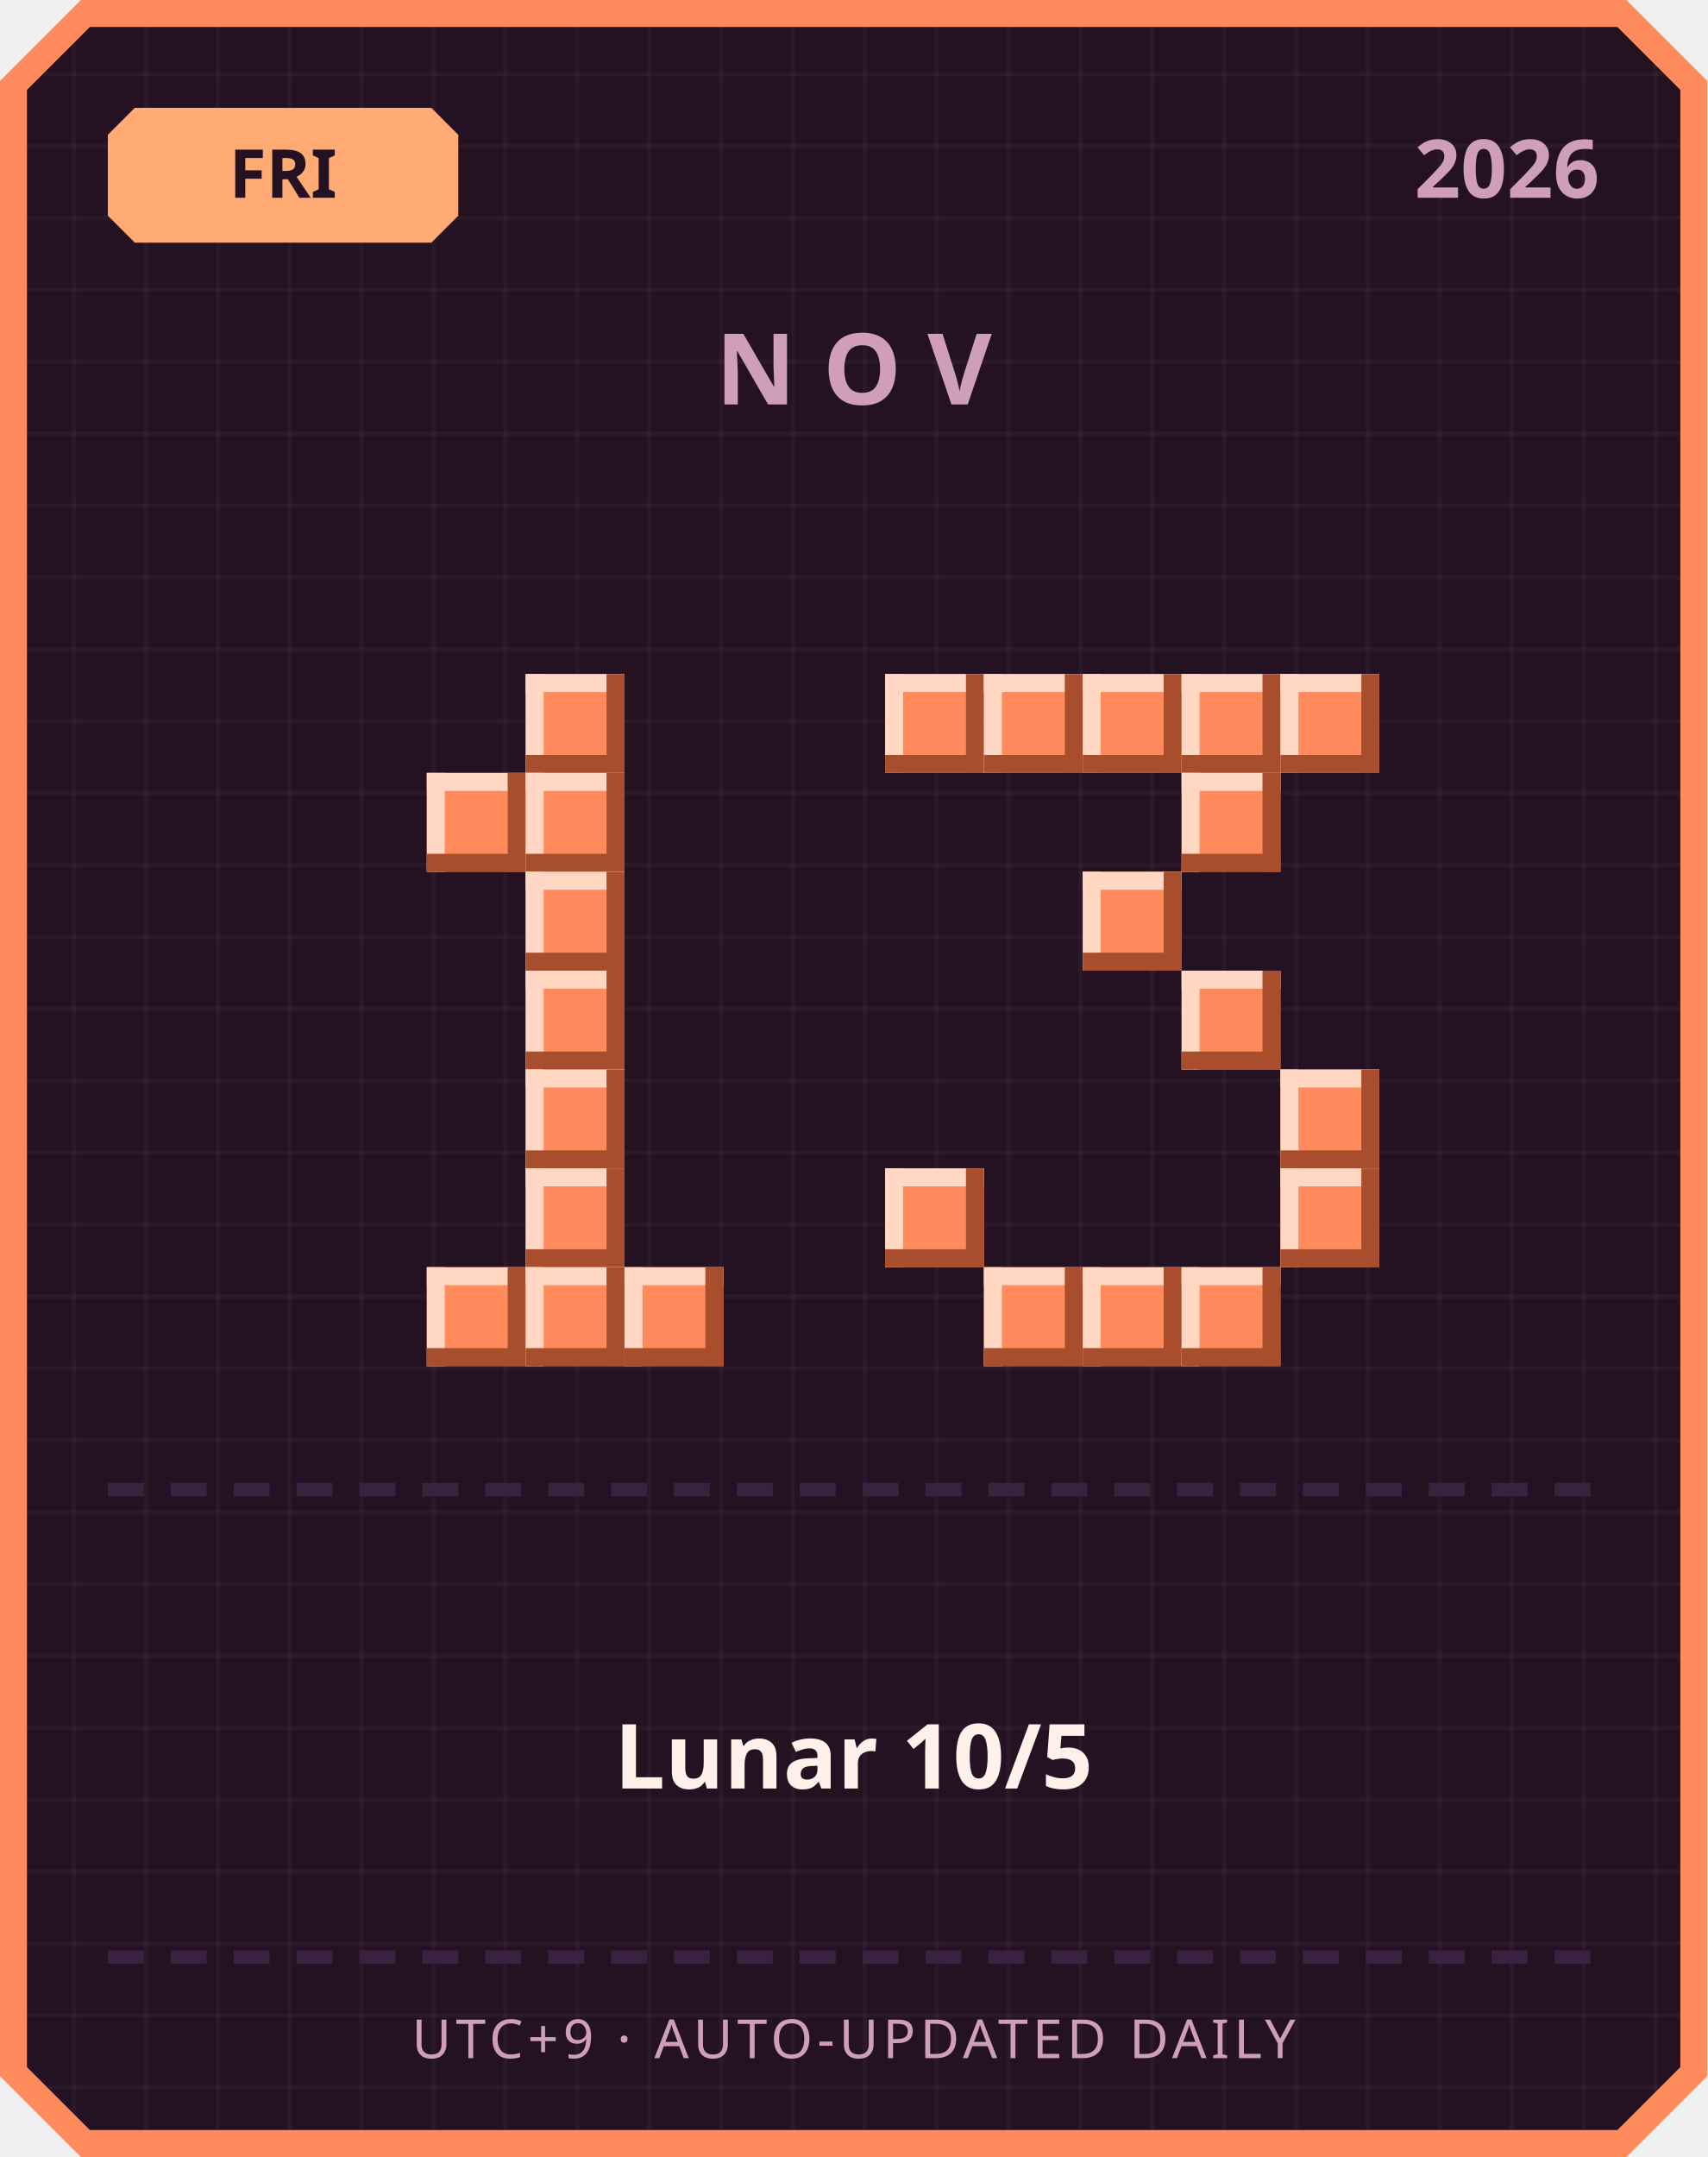
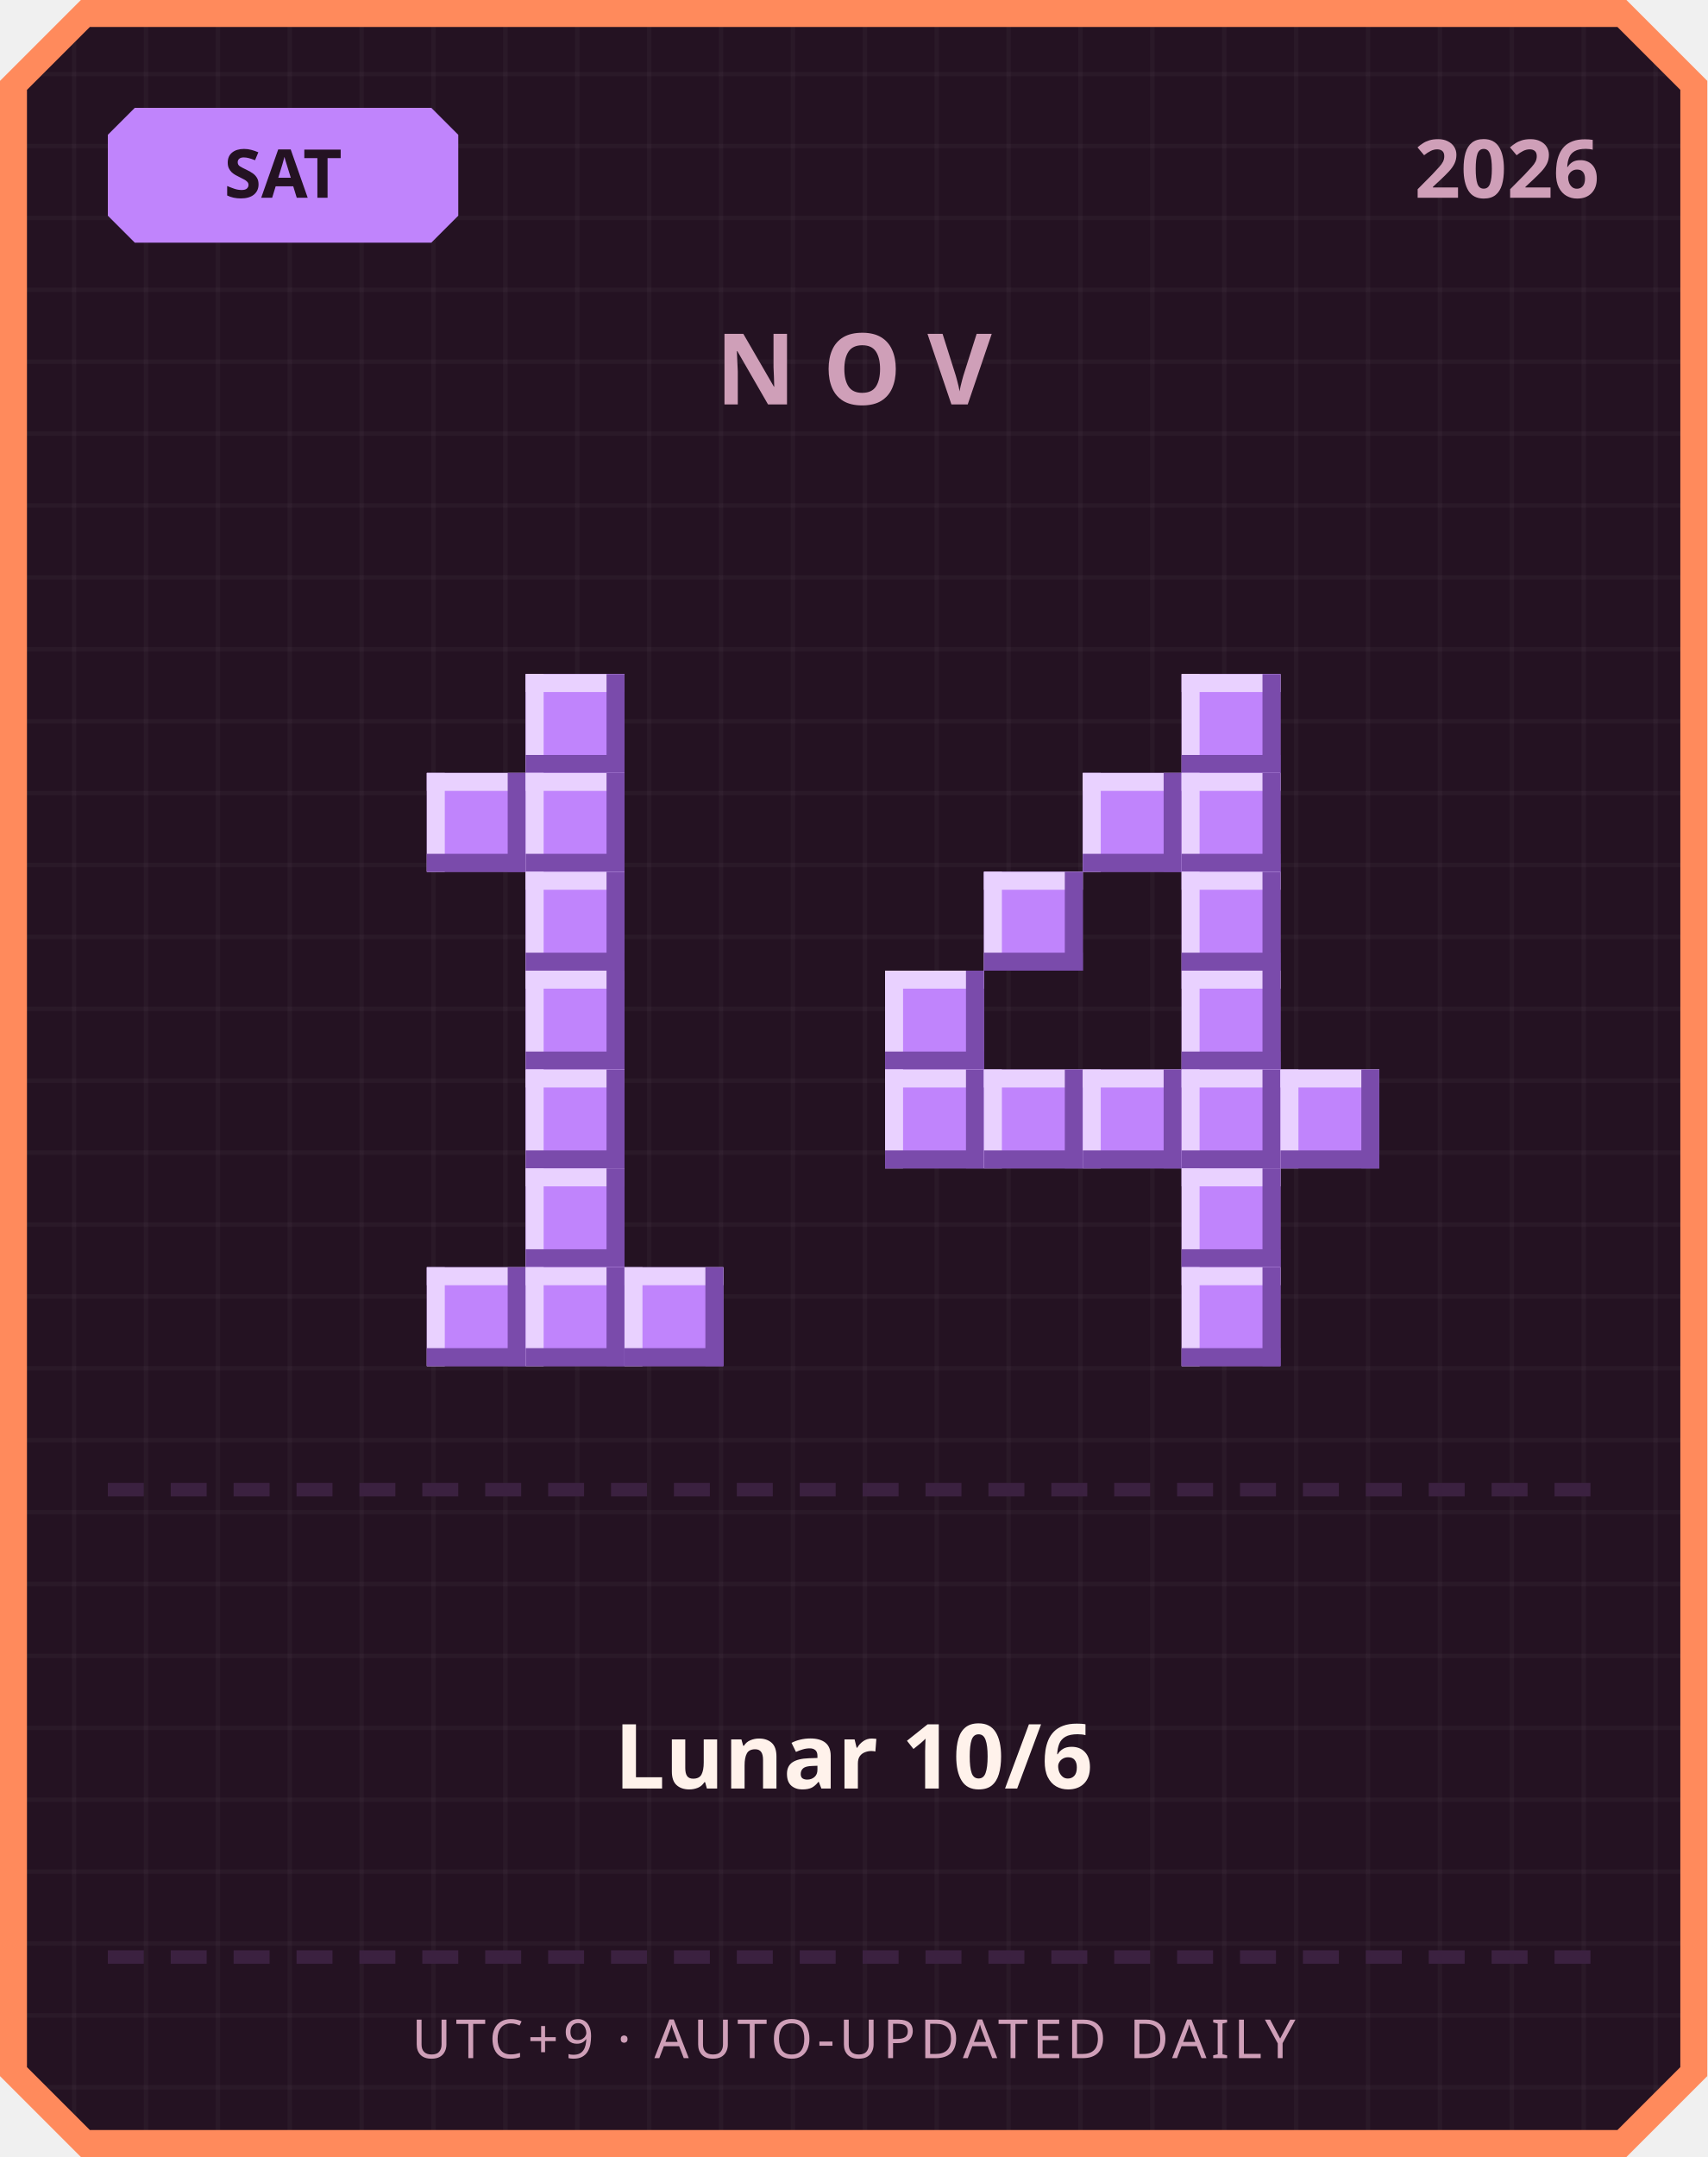
<svg xmlns="http://www.w3.org/2000/svg" width="380" height="480" viewBox="0 0 380 480">
  <defs>
    <pattern id="grid" width="16" height="16" patternUnits="userSpaceOnUse">
      <rect width="16" height="16" fill="#241222" />
      <rect width="1" height="16" fill="#ffffff" opacity="0.03" />
      <rect width="16" height="1" fill="#ffffff" opacity="0.03" />
    </pattern>
  </defs>
  <path d="M 18,0 L 362,0 L 380,18 L 380,462 L 362,480 L 18,480 L 0,462 L 0,18 Z" fill="#ff8a5c" />
  <path d="M 20,6 L 360,6 L 374,20 L 374,460 L 360,474 L 20,474 L 6,460 L 6,20 Z" fill="url(#grid)" />
-   <path d="M 30,24 L 96,24 L 102,30 L 102,48 L 96,54 L 30,54 L 24,48 L 24,30 Z" fill="#ffab73" />
-   <text x="63" y="44" text-anchor="middle" font-family="'Segoe UI', sans-serif" font-size="15" font-weight="700" fill="#241222">FRI</text>
+   <path d="M 30,24 L 96,24 L 102,30 L 102,48 L 96,54 L 30,54 L 24,48 L 24,30 Z" fill="#c084fc" />
+   <text x="63" y="44" text-anchor="middle" font-family="'Segoe UI', sans-serif" font-size="15" font-weight="700" fill="#241222">SAT</text>
  <text x="356" y="44" text-anchor="end" font-family="'Segoe UI', sans-serif" font-size="18" font-weight="700" fill="#cf9fb8">2026</text>
  <text x="190" y="90" text-anchor="middle" font-family="'Segoe UI', sans-serif" font-size="22" font-weight="700" letter-spacing="6" fill="#cf9fb8">NOV</text>
-   <rect x="117" y="150" width="22" height="22" fill="#ff8a5c" />
-   <rect x="117" y="150" width="22" height="4" fill="#ffd7c2" />
-   <rect x="117" y="150" width="4" height="22" fill="#ffd7c2" />
-   <rect x="117" y="168" width="22" height="4" fill="#a84e2c" />
-   <rect x="135" y="150" width="4" height="22" fill="#a84e2c" />
-   <rect x="95" y="172" width="22" height="22" fill="#ff8a5c" />
-   <rect x="95" y="172" width="22" height="4" fill="#ffd7c2" />
-   <rect x="95" y="172" width="4" height="22" fill="#ffd7c2" />
-   <rect x="95" y="190" width="22" height="4" fill="#a84e2c" />
-   <rect x="113" y="172" width="4" height="22" fill="#a84e2c" />
-   <rect x="117" y="172" width="22" height="22" fill="#ff8a5c" />
-   <rect x="117" y="172" width="22" height="4" fill="#ffd7c2" />
-   <rect x="117" y="172" width="4" height="22" fill="#ffd7c2" />
-   <rect x="117" y="190" width="22" height="4" fill="#a84e2c" />
-   <rect x="135" y="172" width="4" height="22" fill="#a84e2c" />
-   <rect x="117" y="194" width="22" height="22" fill="#ff8a5c" />
-   <rect x="117" y="194" width="22" height="4" fill="#ffd7c2" />
-   <rect x="117" y="194" width="4" height="22" fill="#ffd7c2" />
-   <rect x="117" y="212" width="22" height="4" fill="#a84e2c" />
-   <rect x="135" y="194" width="4" height="22" fill="#a84e2c" />
-   <rect x="117" y="216" width="22" height="22" fill="#ff8a5c" />
-   <rect x="117" y="216" width="22" height="4" fill="#ffd7c2" />
-   <rect x="117" y="216" width="4" height="22" fill="#ffd7c2" />
-   <rect x="117" y="234" width="22" height="4" fill="#a84e2c" />
-   <rect x="135" y="216" width="4" height="22" fill="#a84e2c" />
-   <rect x="117" y="238" width="22" height="22" fill="#ff8a5c" />
-   <rect x="117" y="238" width="22" height="4" fill="#ffd7c2" />
-   <rect x="117" y="238" width="4" height="22" fill="#ffd7c2" />
-   <rect x="117" y="256" width="22" height="4" fill="#a84e2c" />
-   <rect x="135" y="238" width="4" height="22" fill="#a84e2c" />
-   <rect x="117" y="260" width="22" height="22" fill="#ff8a5c" />
-   <rect x="117" y="260" width="22" height="4" fill="#ffd7c2" />
-   <rect x="117" y="260" width="4" height="22" fill="#ffd7c2" />
-   <rect x="117" y="278" width="22" height="4" fill="#a84e2c" />
-   <rect x="135" y="260" width="4" height="22" fill="#a84e2c" />
-   <rect x="95" y="282" width="22" height="22" fill="#ff8a5c" />
-   <rect x="95" y="282" width="22" height="4" fill="#ffd7c2" />
-   <rect x="95" y="282" width="4" height="22" fill="#ffd7c2" />
-   <rect x="95" y="300" width="22" height="4" fill="#a84e2c" />
-   <rect x="113" y="282" width="4" height="22" fill="#a84e2c" />
-   <rect x="117" y="282" width="22" height="22" fill="#ff8a5c" />
-   <rect x="117" y="282" width="22" height="4" fill="#ffd7c2" />
-   <rect x="117" y="282" width="4" height="22" fill="#ffd7c2" />
-   <rect x="117" y="300" width="22" height="4" fill="#a84e2c" />
-   <rect x="135" y="282" width="4" height="22" fill="#a84e2c" />
-   <rect x="139" y="282" width="22" height="22" fill="#ff8a5c" />
-   <rect x="139" y="282" width="22" height="4" fill="#ffd7c2" />
-   <rect x="139" y="282" width="4" height="22" fill="#ffd7c2" />
-   <rect x="139" y="300" width="22" height="4" fill="#a84e2c" />
-   <rect x="157" y="282" width="4" height="22" fill="#a84e2c" />
-   <rect x="197" y="150" width="22" height="22" fill="#ff8a5c" />
-   <rect x="197" y="150" width="22" height="4" fill="#ffd7c2" />
-   <rect x="197" y="150" width="4" height="22" fill="#ffd7c2" />
-   <rect x="197" y="168" width="22" height="4" fill="#a84e2c" />
-   <rect x="215" y="150" width="4" height="22" fill="#a84e2c" />
-   <rect x="219" y="150" width="22" height="22" fill="#ff8a5c" />
-   <rect x="219" y="150" width="22" height="4" fill="#ffd7c2" />
-   <rect x="219" y="150" width="4" height="22" fill="#ffd7c2" />
-   <rect x="219" y="168" width="22" height="4" fill="#a84e2c" />
-   <rect x="237" y="150" width="4" height="22" fill="#a84e2c" />
-   <rect x="241" y="150" width="22" height="22" fill="#ff8a5c" />
-   <rect x="241" y="150" width="22" height="4" fill="#ffd7c2" />
-   <rect x="241" y="150" width="4" height="22" fill="#ffd7c2" />
-   <rect x="241" y="168" width="22" height="4" fill="#a84e2c" />
-   <rect x="259" y="150" width="4" height="22" fill="#a84e2c" />
-   <rect x="263" y="150" width="22" height="22" fill="#ff8a5c" />
-   <rect x="263" y="150" width="22" height="4" fill="#ffd7c2" />
-   <rect x="263" y="150" width="4" height="22" fill="#ffd7c2" />
-   <rect x="263" y="168" width="22" height="4" fill="#a84e2c" />
-   <rect x="281" y="150" width="4" height="22" fill="#a84e2c" />
-   <rect x="285" y="150" width="22" height="22" fill="#ff8a5c" />
-   <rect x="285" y="150" width="22" height="4" fill="#ffd7c2" />
-   <rect x="285" y="150" width="4" height="22" fill="#ffd7c2" />
-   <rect x="285" y="168" width="22" height="4" fill="#a84e2c" />
-   <rect x="303" y="150" width="4" height="22" fill="#a84e2c" />
-   <rect x="263" y="172" width="22" height="22" fill="#ff8a5c" />
-   <rect x="263" y="172" width="22" height="4" fill="#ffd7c2" />
-   <rect x="263" y="172" width="4" height="22" fill="#ffd7c2" />
-   <rect x="263" y="190" width="22" height="4" fill="#a84e2c" />
-   <rect x="281" y="172" width="4" height="22" fill="#a84e2c" />
-   <rect x="241" y="194" width="22" height="22" fill="#ff8a5c" />
-   <rect x="241" y="194" width="22" height="4" fill="#ffd7c2" />
-   <rect x="241" y="194" width="4" height="22" fill="#ffd7c2" />
-   <rect x="241" y="212" width="22" height="4" fill="#a84e2c" />
-   <rect x="259" y="194" width="4" height="22" fill="#a84e2c" />
-   <rect x="263" y="216" width="22" height="22" fill="#ff8a5c" />
-   <rect x="263" y="216" width="22" height="4" fill="#ffd7c2" />
-   <rect x="263" y="216" width="4" height="22" fill="#ffd7c2" />
-   <rect x="263" y="234" width="22" height="4" fill="#a84e2c" />
-   <rect x="281" y="216" width="4" height="22" fill="#a84e2c" />
-   <rect x="285" y="238" width="22" height="22" fill="#ff8a5c" />
-   <rect x="285" y="238" width="22" height="4" fill="#ffd7c2" />
-   <rect x="285" y="238" width="4" height="22" fill="#ffd7c2" />
-   <rect x="285" y="256" width="22" height="4" fill="#a84e2c" />
-   <rect x="303" y="238" width="4" height="22" fill="#a84e2c" />
-   <rect x="197" y="260" width="22" height="22" fill="#ff8a5c" />
-   <rect x="197" y="260" width="22" height="4" fill="#ffd7c2" />
-   <rect x="197" y="260" width="4" height="22" fill="#ffd7c2" />
-   <rect x="197" y="278" width="22" height="4" fill="#a84e2c" />
-   <rect x="215" y="260" width="4" height="22" fill="#a84e2c" />
-   <rect x="285" y="260" width="22" height="22" fill="#ff8a5c" />
-   <rect x="285" y="260" width="22" height="4" fill="#ffd7c2" />
-   <rect x="285" y="260" width="4" height="22" fill="#ffd7c2" />
-   <rect x="285" y="278" width="22" height="4" fill="#a84e2c" />
-   <rect x="303" y="260" width="4" height="22" fill="#a84e2c" />
-   <rect x="219" y="282" width="22" height="22" fill="#ff8a5c" />
-   <rect x="219" y="282" width="22" height="4" fill="#ffd7c2" />
-   <rect x="219" y="282" width="4" height="22" fill="#ffd7c2" />
-   <rect x="219" y="300" width="22" height="4" fill="#a84e2c" />
-   <rect x="237" y="282" width="4" height="22" fill="#a84e2c" />
-   <rect x="241" y="282" width="22" height="22" fill="#ff8a5c" />
-   <rect x="241" y="282" width="22" height="4" fill="#ffd7c2" />
-   <rect x="241" y="282" width="4" height="22" fill="#ffd7c2" />
-   <rect x="241" y="300" width="22" height="4" fill="#a84e2c" />
-   <rect x="259" y="282" width="4" height="22" fill="#a84e2c" />
-   <rect x="263" y="282" width="22" height="22" fill="#ff8a5c" />
-   <rect x="263" y="282" width="22" height="4" fill="#ffd7c2" />
-   <rect x="263" y="282" width="4" height="22" fill="#ffd7c2" />
-   <rect x="263" y="300" width="22" height="4" fill="#a84e2c" />
-   <rect x="281" y="282" width="4" height="22" fill="#a84e2c" />
+   <rect x="117" y="150" width="22" height="22" fill="#c084fc" />
+   <rect x="117" y="150" width="22" height="4" fill="#e9d1ff" />
+   <rect x="117" y="150" width="4" height="22" fill="#e9d1ff" />
+   <rect x="117" y="168" width="22" height="4" fill="#7a4bab" />
+   <rect x="135" y="150" width="4" height="22" fill="#7a4bab" />
+   <rect x="95" y="172" width="22" height="22" fill="#c084fc" />
+   <rect x="95" y="172" width="22" height="4" fill="#e9d1ff" />
+   <rect x="95" y="172" width="4" height="22" fill="#e9d1ff" />
+   <rect x="95" y="190" width="22" height="4" fill="#7a4bab" />
+   <rect x="113" y="172" width="4" height="22" fill="#7a4bab" />
+   <rect x="117" y="172" width="22" height="22" fill="#c084fc" />
+   <rect x="117" y="172" width="22" height="4" fill="#e9d1ff" />
+   <rect x="117" y="172" width="4" height="22" fill="#e9d1ff" />
+   <rect x="117" y="190" width="22" height="4" fill="#7a4bab" />
+   <rect x="135" y="172" width="4" height="22" fill="#7a4bab" />
+   <rect x="117" y="194" width="22" height="22" fill="#c084fc" />
+   <rect x="117" y="194" width="22" height="4" fill="#e9d1ff" />
+   <rect x="117" y="194" width="4" height="22" fill="#e9d1ff" />
+   <rect x="117" y="212" width="22" height="4" fill="#7a4bab" />
+   <rect x="135" y="194" width="4" height="22" fill="#7a4bab" />
+   <rect x="117" y="216" width="22" height="22" fill="#c084fc" />
+   <rect x="117" y="216" width="22" height="4" fill="#e9d1ff" />
+   <rect x="117" y="216" width="4" height="22" fill="#e9d1ff" />
+   <rect x="117" y="234" width="22" height="4" fill="#7a4bab" />
+   <rect x="135" y="216" width="4" height="22" fill="#7a4bab" />
+   <rect x="117" y="238" width="22" height="22" fill="#c084fc" />
+   <rect x="117" y="238" width="22" height="4" fill="#e9d1ff" />
+   <rect x="117" y="238" width="4" height="22" fill="#e9d1ff" />
+   <rect x="117" y="256" width="22" height="4" fill="#7a4bab" />
+   <rect x="135" y="238" width="4" height="22" fill="#7a4bab" />
+   <rect x="117" y="260" width="22" height="22" fill="#c084fc" />
+   <rect x="117" y="260" width="22" height="4" fill="#e9d1ff" />
+   <rect x="117" y="260" width="4" height="22" fill="#e9d1ff" />
+   <rect x="117" y="278" width="22" height="4" fill="#7a4bab" />
+   <rect x="135" y="260" width="4" height="22" fill="#7a4bab" />
+   <rect x="95" y="282" width="22" height="22" fill="#c084fc" />
+   <rect x="95" y="282" width="22" height="4" fill="#e9d1ff" />
+   <rect x="95" y="282" width="4" height="22" fill="#e9d1ff" />
+   <rect x="95" y="300" width="22" height="4" fill="#7a4bab" />
+   <rect x="113" y="282" width="4" height="22" fill="#7a4bab" />
+   <rect x="117" y="282" width="22" height="22" fill="#c084fc" />
+   <rect x="117" y="282" width="22" height="4" fill="#e9d1ff" />
+   <rect x="117" y="282" width="4" height="22" fill="#e9d1ff" />
+   <rect x="117" y="300" width="22" height="4" fill="#7a4bab" />
+   <rect x="135" y="282" width="4" height="22" fill="#7a4bab" />
+   <rect x="139" y="282" width="22" height="22" fill="#c084fc" />
+   <rect x="139" y="282" width="22" height="4" fill="#e9d1ff" />
+   <rect x="139" y="282" width="4" height="22" fill="#e9d1ff" />
+   <rect x="139" y="300" width="22" height="4" fill="#7a4bab" />
+   <rect x="157" y="282" width="4" height="22" fill="#7a4bab" />
+   <rect x="263" y="150" width="22" height="22" fill="#c084fc" />
+   <rect x="263" y="150" width="22" height="4" fill="#e9d1ff" />
+   <rect x="263" y="150" width="4" height="22" fill="#e9d1ff" />
+   <rect x="263" y="168" width="22" height="4" fill="#7a4bab" />
+   <rect x="281" y="150" width="4" height="22" fill="#7a4bab" />
+   <rect x="241" y="172" width="22" height="22" fill="#c084fc" />
+   <rect x="241" y="172" width="22" height="4" fill="#e9d1ff" />
+   <rect x="241" y="172" width="4" height="22" fill="#e9d1ff" />
+   <rect x="241" y="190" width="22" height="4" fill="#7a4bab" />
+   <rect x="259" y="172" width="4" height="22" fill="#7a4bab" />
+   <rect x="263" y="172" width="22" height="22" fill="#c084fc" />
+   <rect x="263" y="172" width="22" height="4" fill="#e9d1ff" />
+   <rect x="263" y="172" width="4" height="22" fill="#e9d1ff" />
+   <rect x="263" y="190" width="22" height="4" fill="#7a4bab" />
+   <rect x="281" y="172" width="4" height="22" fill="#7a4bab" />
+   <rect x="219" y="194" width="22" height="22" fill="#c084fc" />
+   <rect x="219" y="194" width="22" height="4" fill="#e9d1ff" />
+   <rect x="219" y="194" width="4" height="22" fill="#e9d1ff" />
+   <rect x="219" y="212" width="22" height="4" fill="#7a4bab" />
+   <rect x="237" y="194" width="4" height="22" fill="#7a4bab" />
+   <rect x="263" y="194" width="22" height="22" fill="#c084fc" />
+   <rect x="263" y="194" width="22" height="4" fill="#e9d1ff" />
+   <rect x="263" y="194" width="4" height="22" fill="#e9d1ff" />
+   <rect x="263" y="212" width="22" height="4" fill="#7a4bab" />
+   <rect x="281" y="194" width="4" height="22" fill="#7a4bab" />
+   <rect x="197" y="216" width="22" height="22" fill="#c084fc" />
+   <rect x="197" y="216" width="22" height="4" fill="#e9d1ff" />
+   <rect x="197" y="216" width="4" height="22" fill="#e9d1ff" />
+   <rect x="197" y="234" width="22" height="4" fill="#7a4bab" />
+   <rect x="215" y="216" width="4" height="22" fill="#7a4bab" />
+   <rect x="263" y="216" width="22" height="22" fill="#c084fc" />
+   <rect x="263" y="216" width="22" height="4" fill="#e9d1ff" />
+   <rect x="263" y="216" width="4" height="22" fill="#e9d1ff" />
+   <rect x="263" y="234" width="22" height="4" fill="#7a4bab" />
+   <rect x="281" y="216" width="4" height="22" fill="#7a4bab" />
+   <rect x="197" y="238" width="22" height="22" fill="#c084fc" />
+   <rect x="197" y="238" width="22" height="4" fill="#e9d1ff" />
+   <rect x="197" y="238" width="4" height="22" fill="#e9d1ff" />
+   <rect x="197" y="256" width="22" height="4" fill="#7a4bab" />
+   <rect x="215" y="238" width="4" height="22" fill="#7a4bab" />
+   <rect x="219" y="238" width="22" height="22" fill="#c084fc" />
+   <rect x="219" y="238" width="22" height="4" fill="#e9d1ff" />
+   <rect x="219" y="238" width="4" height="22" fill="#e9d1ff" />
+   <rect x="219" y="256" width="22" height="4" fill="#7a4bab" />
+   <rect x="237" y="238" width="4" height="22" fill="#7a4bab" />
+   <rect x="241" y="238" width="22" height="22" fill="#c084fc" />
+   <rect x="241" y="238" width="22" height="4" fill="#e9d1ff" />
+   <rect x="241" y="238" width="4" height="22" fill="#e9d1ff" />
+   <rect x="241" y="256" width="22" height="4" fill="#7a4bab" />
+   <rect x="259" y="238" width="4" height="22" fill="#7a4bab" />
+   <rect x="263" y="238" width="22" height="22" fill="#c084fc" />
+   <rect x="263" y="238" width="22" height="4" fill="#e9d1ff" />
+   <rect x="263" y="238" width="4" height="22" fill="#e9d1ff" />
+   <rect x="263" y="256" width="22" height="4" fill="#7a4bab" />
+   <rect x="281" y="238" width="4" height="22" fill="#7a4bab" />
+   <rect x="285" y="238" width="22" height="22" fill="#c084fc" />
+   <rect x="285" y="238" width="22" height="4" fill="#e9d1ff" />
+   <rect x="285" y="238" width="4" height="22" fill="#e9d1ff" />
+   <rect x="285" y="256" width="22" height="4" fill="#7a4bab" />
+   <rect x="303" y="238" width="4" height="22" fill="#7a4bab" />
+   <rect x="263" y="260" width="22" height="22" fill="#c084fc" />
+   <rect x="263" y="260" width="22" height="4" fill="#e9d1ff" />
+   <rect x="263" y="260" width="4" height="22" fill="#e9d1ff" />
+   <rect x="263" y="278" width="22" height="4" fill="#7a4bab" />
+   <rect x="281" y="260" width="4" height="22" fill="#7a4bab" />
+   <rect x="263" y="282" width="22" height="22" fill="#c084fc" />
+   <rect x="263" y="282" width="22" height="4" fill="#e9d1ff" />
+   <rect x="263" y="282" width="4" height="22" fill="#e9d1ff" />
+   <rect x="263" y="300" width="22" height="4" fill="#7a4bab" />
+   <rect x="281" y="282" width="4" height="22" fill="#7a4bab" />
  <rect x="24" y="330" width="8" height="3" fill="#3b2140" />
  <rect x="38" y="330" width="8" height="3" fill="#3b2140" />
  <rect x="52" y="330" width="8" height="3" fill="#3b2140" />
  <rect x="66" y="330" width="8" height="3" fill="#3b2140" />
  <rect x="80" y="330" width="8" height="3" fill="#3b2140" />
  <rect x="94" y="330" width="8" height="3" fill="#3b2140" />
  <rect x="108" y="330" width="8" height="3" fill="#3b2140" />
  <rect x="122" y="330" width="8" height="3" fill="#3b2140" />
  <rect x="136" y="330" width="8" height="3" fill="#3b2140" />
  <rect x="150" y="330" width="8" height="3" fill="#3b2140" />
  <rect x="164" y="330" width="8" height="3" fill="#3b2140" />
  <rect x="178" y="330" width="8" height="3" fill="#3b2140" />
  <rect x="192" y="330" width="8" height="3" fill="#3b2140" />
  <rect x="206" y="330" width="8" height="3" fill="#3b2140" />
  <rect x="220" y="330" width="8" height="3" fill="#3b2140" />
  <rect x="234" y="330" width="8" height="3" fill="#3b2140" />
  <rect x="248" y="330" width="8" height="3" fill="#3b2140" />
  <rect x="262" y="330" width="8" height="3" fill="#3b2140" />
  <rect x="276" y="330" width="8" height="3" fill="#3b2140" />
  <rect x="290" y="330" width="8" height="3" fill="#3b2140" />
  <rect x="304" y="330" width="8" height="3" fill="#3b2140" />
  <rect x="318" y="330" width="8" height="3" fill="#3b2140" />
  <rect x="332" y="330" width="8" height="3" fill="#3b2140" />
  <rect x="346" y="330" width="8" height="3" fill="#3b2140" />
-   <text x="190" y="398" text-anchor="middle" font-family="'Segoe UI', 'Microsoft JhengHei', sans-serif" font-size="20" font-weight="700" fill="#fff2eb">Lunar 10/5</text>
+   <text x="190" y="398" text-anchor="middle" font-family="'Segoe UI', 'Microsoft JhengHei', sans-serif" font-size="20" font-weight="700" fill="#fff2eb">Lunar 10/6</text>
  <rect x="24" y="434" width="8" height="3" fill="#3b2140" />
  <rect x="38" y="434" width="8" height="3" fill="#3b2140" />
  <rect x="52" y="434" width="8" height="3" fill="#3b2140" />
  <rect x="66" y="434" width="8" height="3" fill="#3b2140" />
  <rect x="80" y="434" width="8" height="3" fill="#3b2140" />
  <rect x="94" y="434" width="8" height="3" fill="#3b2140" />
  <rect x="108" y="434" width="8" height="3" fill="#3b2140" />
  <rect x="122" y="434" width="8" height="3" fill="#3b2140" />
  <rect x="136" y="434" width="8" height="3" fill="#3b2140" />
  <rect x="150" y="434" width="8" height="3" fill="#3b2140" />
  <rect x="164" y="434" width="8" height="3" fill="#3b2140" />
  <rect x="178" y="434" width="8" height="3" fill="#3b2140" />
  <rect x="192" y="434" width="8" height="3" fill="#3b2140" />
  <rect x="206" y="434" width="8" height="3" fill="#3b2140" />
  <rect x="220" y="434" width="8" height="3" fill="#3b2140" />
  <rect x="234" y="434" width="8" height="3" fill="#3b2140" />
  <rect x="248" y="434" width="8" height="3" fill="#3b2140" />
  <rect x="262" y="434" width="8" height="3" fill="#3b2140" />
  <rect x="276" y="434" width="8" height="3" fill="#3b2140" />
  <rect x="290" y="434" width="8" height="3" fill="#3b2140" />
  <rect x="304" y="434" width="8" height="3" fill="#3b2140" />
  <rect x="318" y="434" width="8" height="3" fill="#3b2140" />
  <rect x="332" y="434" width="8" height="3" fill="#3b2140" />
  <rect x="346" y="434" width="8" height="3" fill="#3b2140" />
  <text x="190" y="458" text-anchor="middle" font-family="'Segoe UI', sans-serif" font-size="12" letter-spacing="1" fill="#cf9fb8">UTC+9 · AUTO-UPDATED DAILY</text>
</svg>
